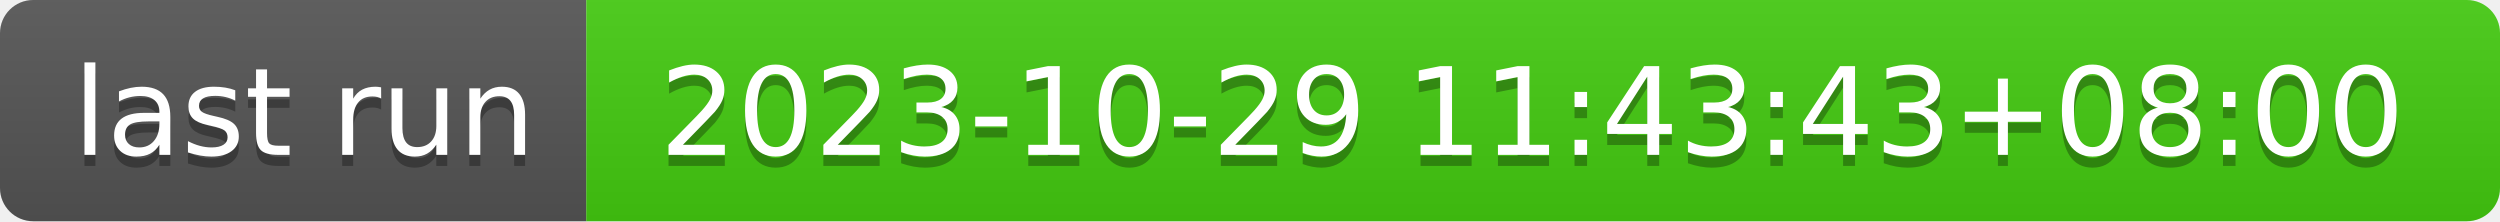
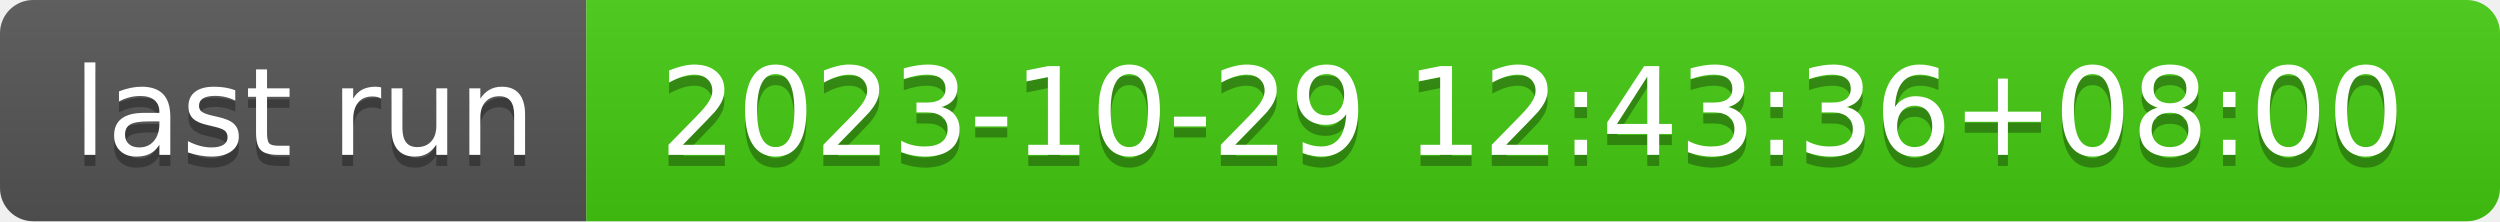
- <svg xmlns="http://www.w3.org/2000/svg" width="226" height="20" role="img" aria-label="last run: 2023-10-29 11:43:43+08:00">
+ <svg xmlns="http://www.w3.org/2000/svg" width="226" height="20" role="img" aria-label="last run: 2023-10-29 12:43:36+08:00">
  <linearGradient id="s" x2="0" y2="100%">
    <stop offset="0" stop-color="#bbb" stop-opacity=".1" />
    <stop offset="1" stop-opacity=".1" />
  </linearGradient>
  <clipPath id="r">
    <rect width="226" height="20" rx="3" fill="#fff" />
  </clipPath>
  <g clip-path="url(#r)">
    <rect width="53" height="20" fill="#555" />
    <rect x="53" width="173" height="20" fill="#4c1" />
    <rect width="226" height="20" fill="url(#s)" />
  </g>
  <g fill="#fff" text-anchor="middle" font-family="Verdana,Geneva,DejaVu Sans,sans-serif" text-rendering="geometricPrecision" font-size="110">
    <text aria-hidden="true" x="275" y="150" fill="#010101" fill-opacity=".3" transform="scale(.1)" textLength="430">last run</text>
    <text x="275" y="140" transform="scale(.1)" fill="#fff" textLength="430">last run</text>
-     <text aria-hidden="true" x="1385" y="150" fill="#010101" fill-opacity=".3" transform="scale(.1)" textLength="1630">2023-10-29 11:43:43+08:00</text>
-     <text x="1385" y="140" transform="scale(.1)" fill="#fff" textLength="1630">2023-10-29 11:43:43+08:00</text>
+     <text aria-hidden="true" x="1385" y="150" fill="#010101" fill-opacity=".3" transform="scale(.1)" textLength="1630">2023-10-29 12:43:36+08:00</text>
+     <text x="1385" y="140" transform="scale(.1)" fill="#fff" textLength="1630">2023-10-29 12:43:36+08:00</text>
  </g>
</svg>
